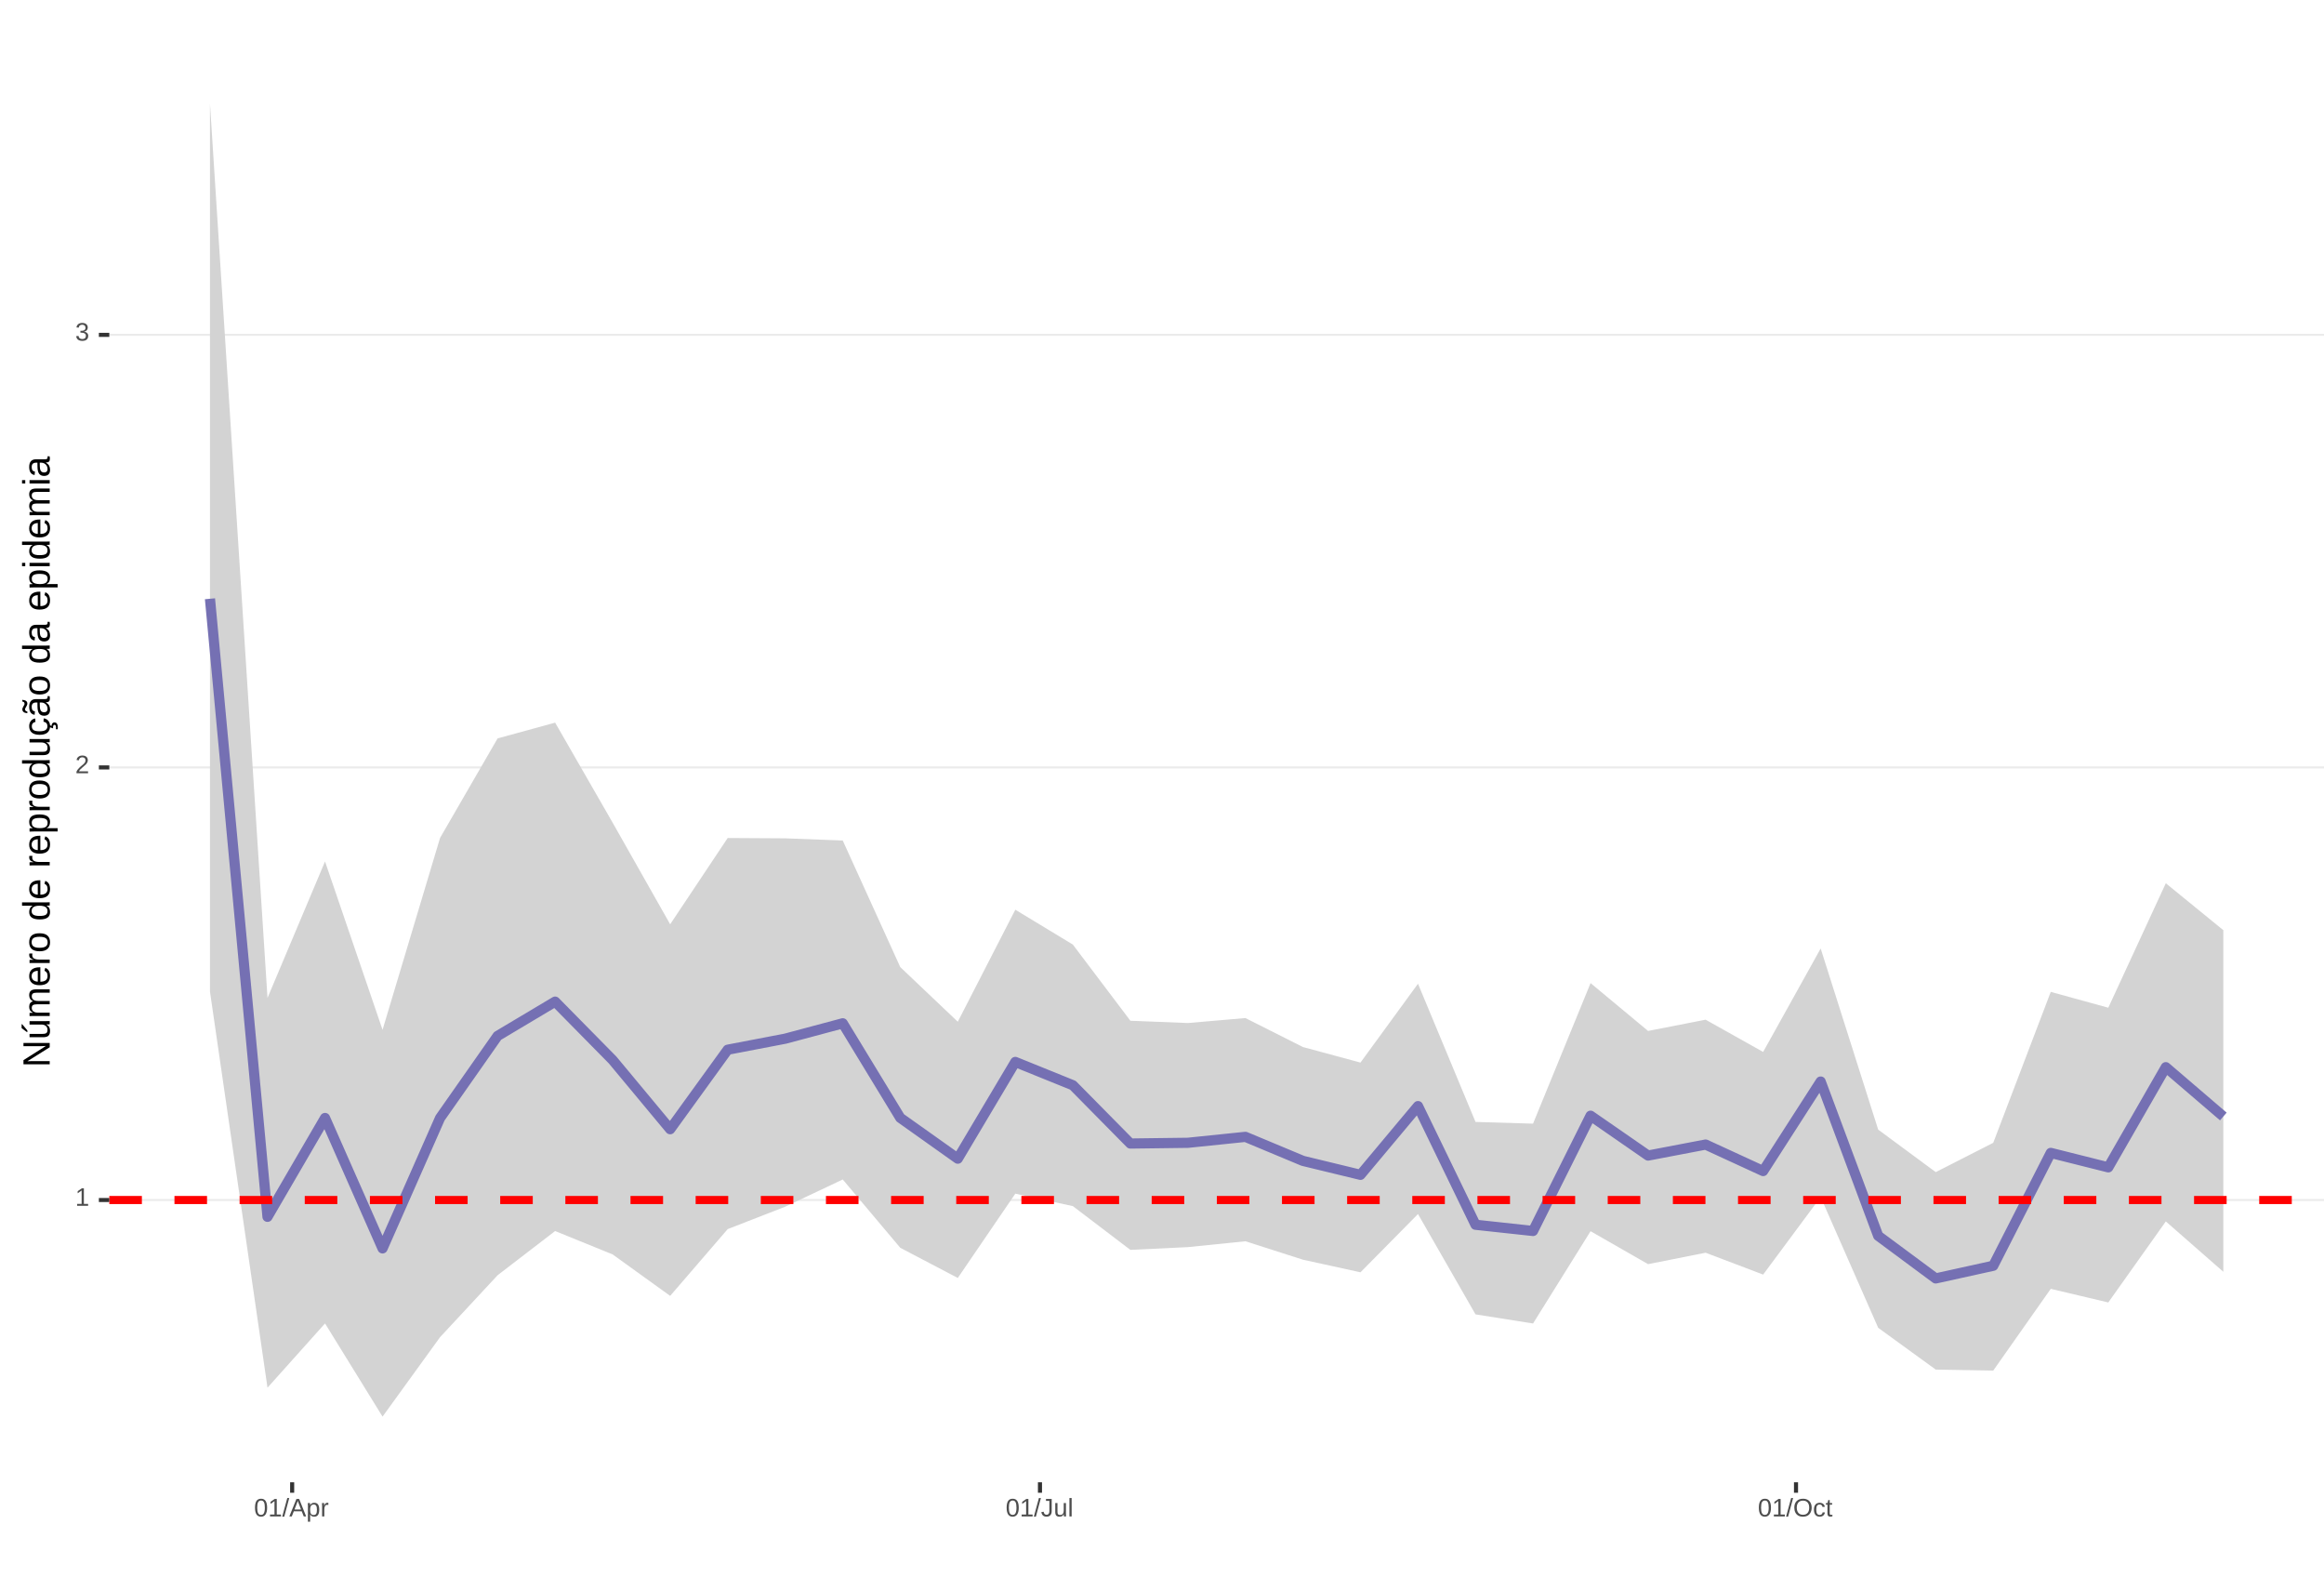
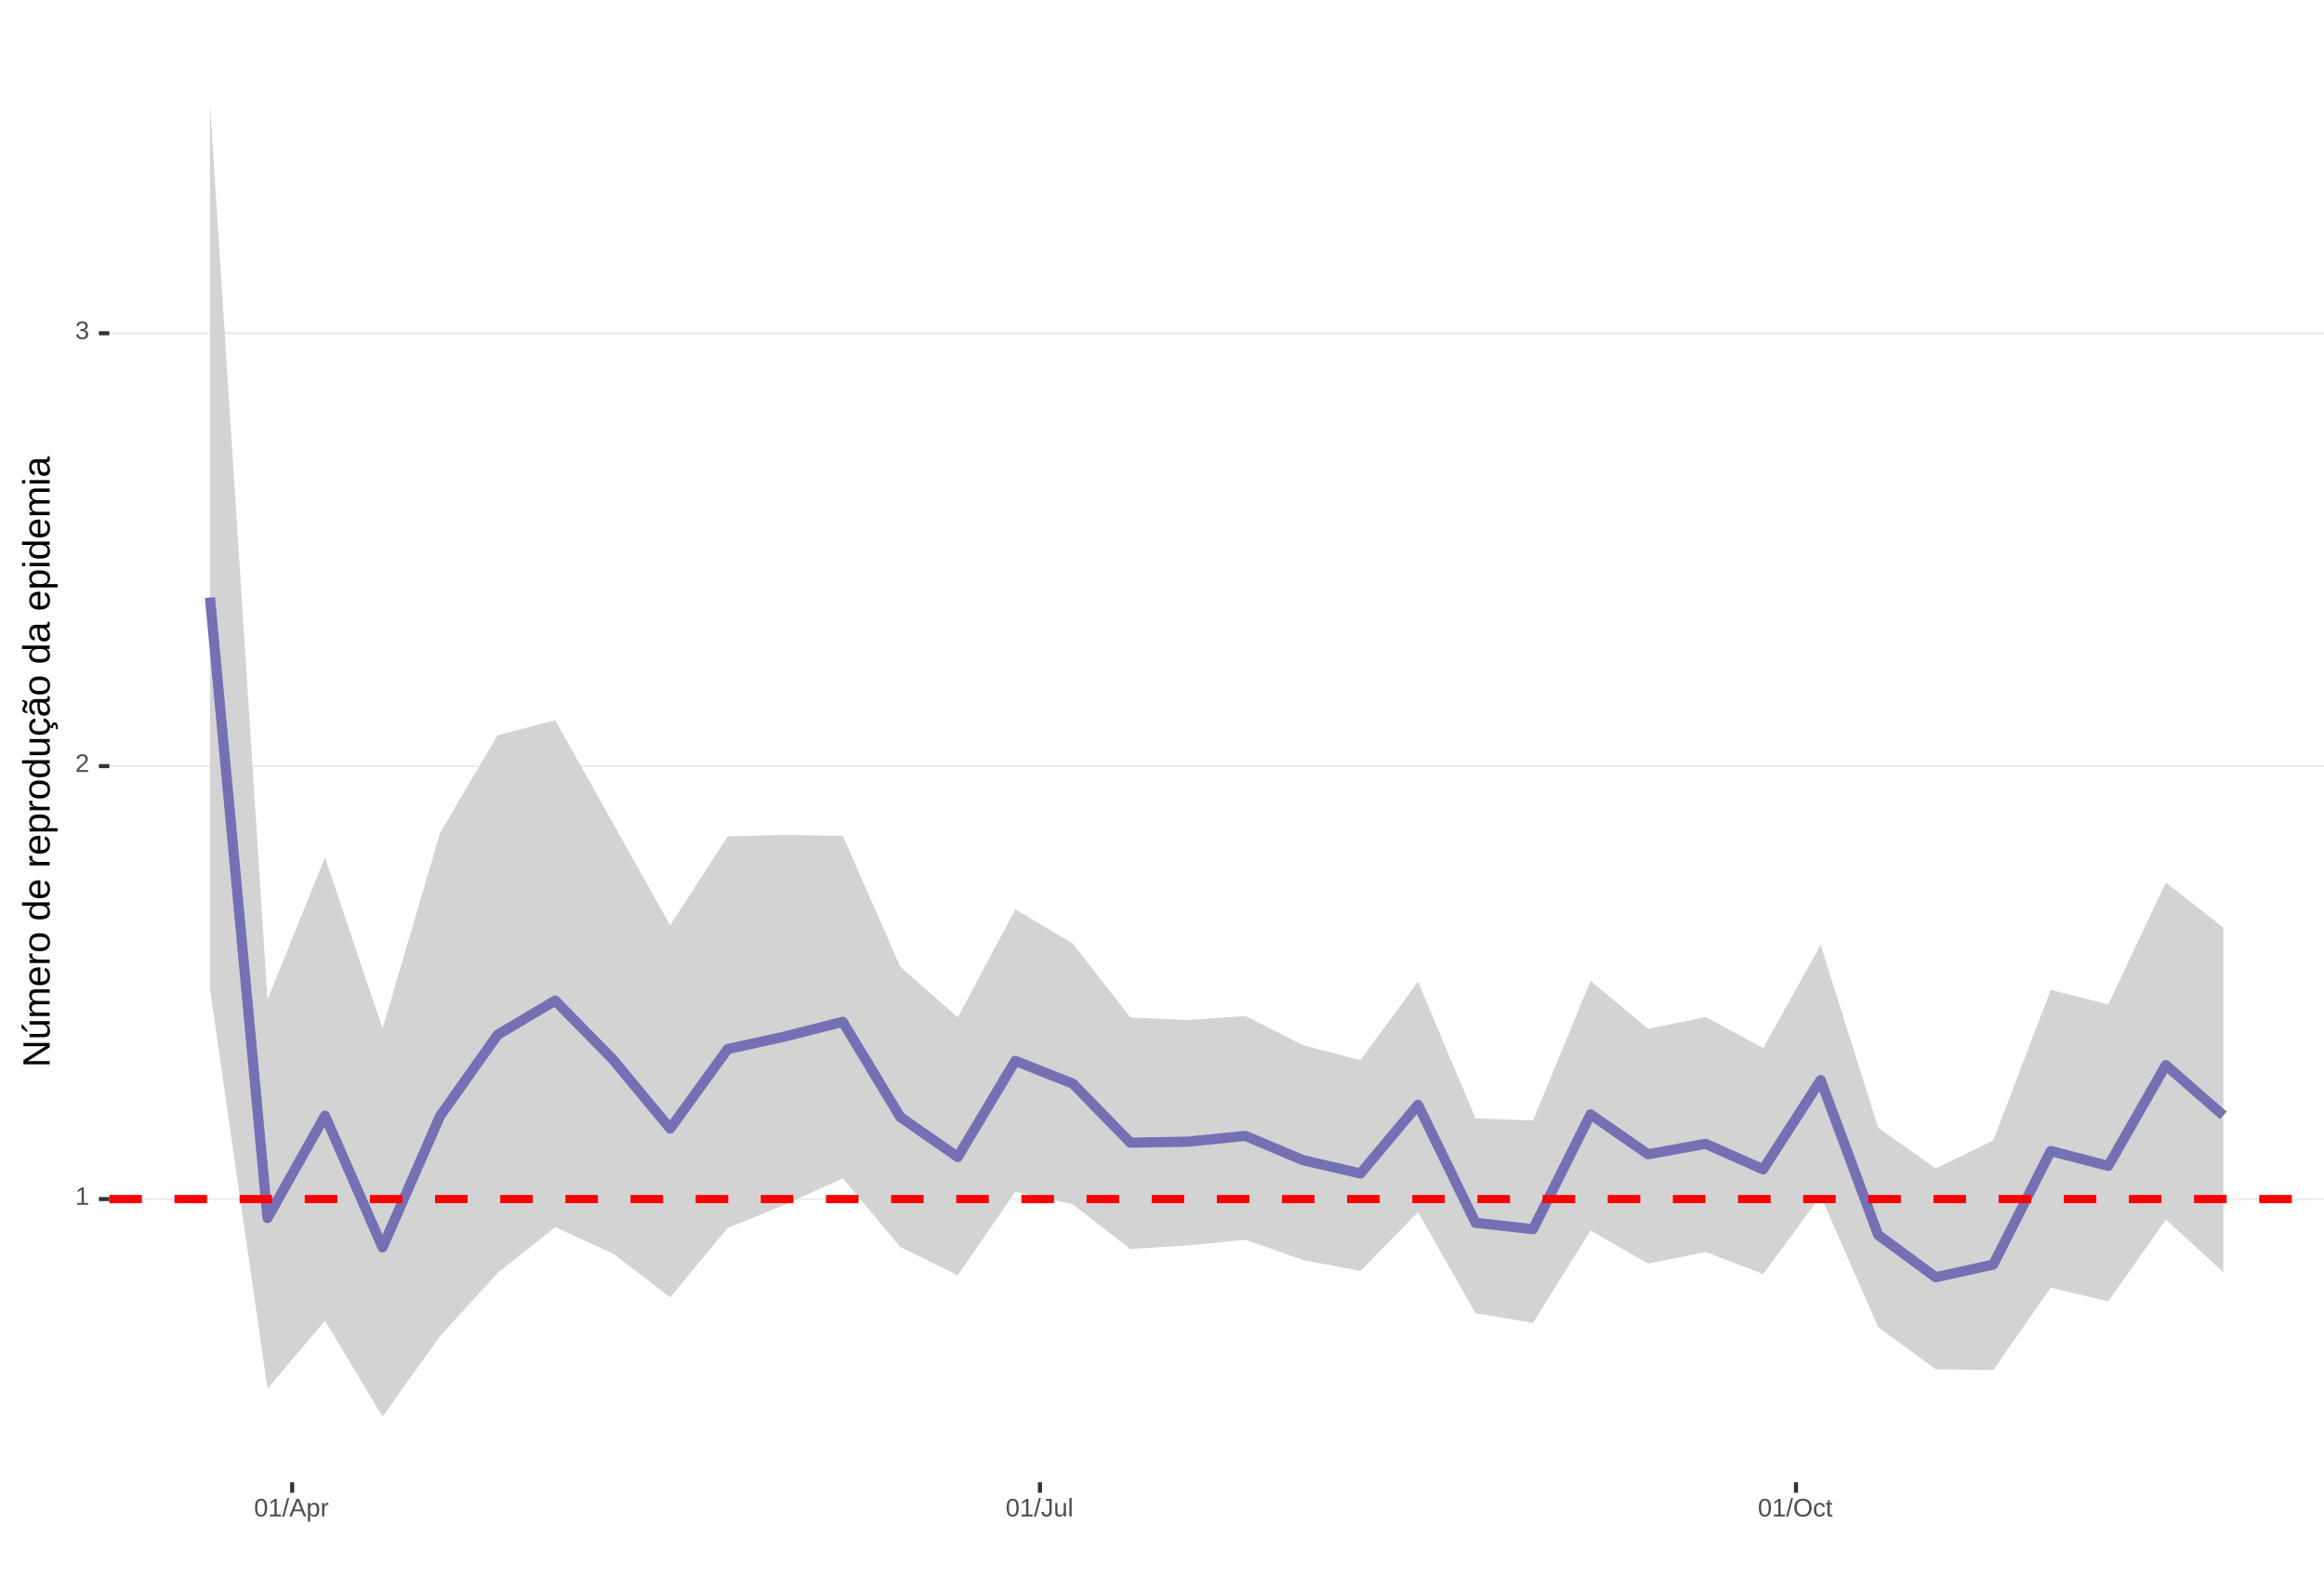
<svg xmlns="http://www.w3.org/2000/svg" xmlns:xlink="http://www.w3.org/1999/xlink" width="609pt" height="413pt" viewBox="0 0 609 413" version="1.1">
  <defs>
    <g>
      <symbol overflow="visible" id="glyph0-0">
        <path style="stroke:none;" d="M 0.672 -4.578 L 4.328 -4.578 L 4.328 0 L 0.672 0 Z M 0.906 -4.328 L 0.906 -0.25 L 4.078 -0.25 L 4.078 -4.328 Z M 0.906 -4.328 " />
      </symbol>
      <symbol overflow="visible" id="glyph0-1">
        <path style="stroke:none;" d="M 0.5 0 L 0.5 -0.5 L 1.672 -0.5 L 1.672 -4.016 L 0.641 -3.281 L 0.641 -3.828 L 1.719 -4.578 L 2.266 -4.578 L 2.266 -0.5 L 3.375 -0.5 L 3.375 0 Z M 0.5 0 " />
      </symbol>
      <symbol overflow="visible" id="glyph0-2">
        <path style="stroke:none;" d="M 0.328 0 L 0.328 -0.406 C 0.441 -0.664 0.578 -0.891 0.734 -1.078 C 0.898 -1.273 1.066 -1.453 1.234 -1.609 C 1.41 -1.766 1.582 -1.91 1.75 -2.047 C 1.926 -2.18 2.082 -2.316 2.219 -2.453 C 2.363 -2.586 2.477 -2.727 2.562 -2.875 C 2.645 -3.02 2.688 -3.188 2.688 -3.375 C 2.688 -3.625 2.613 -3.816 2.469 -3.953 C 2.32 -4.098 2.117 -4.172 1.859 -4.172 C 1.609 -4.172 1.398 -4.102 1.234 -3.969 C 1.078 -3.832 0.984 -3.641 0.953 -3.391 L 0.359 -3.453 C 0.398 -3.816 0.555 -4.102 0.828 -4.312 C 1.098 -4.531 1.441 -4.641 1.859 -4.641 C 2.316 -4.641 2.672 -4.531 2.922 -4.312 C 3.172 -4.102 3.297 -3.797 3.297 -3.391 C 3.297 -3.211 3.254 -3.035 3.172 -2.859 C 3.086 -2.68 2.969 -2.504 2.812 -2.328 C 2.656 -2.16 2.348 -1.891 1.891 -1.516 C 1.641 -1.316 1.441 -1.133 1.297 -0.969 C 1.148 -0.801 1.047 -0.645 0.984 -0.5 L 3.359 -0.5 L 3.359 0 Z M 0.328 0 " />
      </symbol>
      <symbol overflow="visible" id="glyph0-3">
        <path style="stroke:none;" d="M 3.406 -1.266 C 3.406 -0.836 3.27 -0.508 3 -0.281 C 2.738 -0.051 2.359 0.062 1.859 0.062 C 1.391 0.062 1.016 -0.039 0.734 -0.25 C 0.461 -0.457 0.301 -0.766 0.25 -1.172 L 0.859 -1.234 C 0.93 -0.691 1.266 -0.422 1.859 -0.422 C 2.148 -0.422 2.379 -0.492 2.547 -0.641 C 2.711 -0.785 2.797 -1 2.797 -1.281 C 2.797 -1.531 2.695 -1.723 2.5 -1.859 C 2.312 -2.004 2.039 -2.078 1.688 -2.078 L 1.359 -2.078 L 1.359 -2.578 L 1.672 -2.578 C 1.992 -2.578 2.242 -2.645 2.422 -2.781 C 2.598 -2.926 2.688 -3.125 2.688 -3.375 C 2.688 -3.613 2.613 -3.805 2.469 -3.953 C 2.32 -4.098 2.109 -4.172 1.828 -4.172 C 1.566 -4.172 1.352 -4.102 1.188 -3.969 C 1.031 -3.832 0.941 -3.645 0.922 -3.406 L 0.328 -3.453 C 0.367 -3.828 0.523 -4.117 0.797 -4.328 C 1.066 -4.535 1.41 -4.641 1.828 -4.641 C 2.285 -4.641 2.641 -4.531 2.891 -4.312 C 3.148 -4.102 3.281 -3.812 3.281 -3.438 C 3.281 -3.145 3.195 -2.906 3.031 -2.719 C 2.875 -2.539 2.641 -2.414 2.328 -2.344 C 2.672 -2.301 2.938 -2.18 3.125 -1.984 C 3.312 -1.797 3.406 -1.555 3.406 -1.266 Z M 3.406 -1.266 " />
      </symbol>
      <symbol overflow="visible" id="glyph0-4">
        <path style="stroke:none;" d="M 3.438 -2.297 C 3.438 -1.523 3.301 -0.938 3.031 -0.531 C 2.758 -0.133 2.363 0.062 1.844 0.062 C 1.312 0.062 0.914 -0.133 0.656 -0.531 C 0.395 -0.938 0.266 -1.523 0.266 -2.297 C 0.266 -3.078 0.391 -3.66 0.641 -4.047 C 0.898 -4.441 1.305 -4.641 1.859 -4.641 C 2.398 -4.641 2.797 -4.441 3.047 -4.047 C 3.305 -3.648 3.438 -3.066 3.438 -2.297 Z M 2.844 -2.297 C 2.844 -2.953 2.766 -3.426 2.609 -3.719 C 2.461 -4.02 2.211 -4.172 1.859 -4.172 C 1.504 -4.172 1.242 -4.023 1.078 -3.734 C 0.922 -3.441 0.844 -2.961 0.844 -2.297 C 0.844 -1.641 0.922 -1.16 1.078 -0.859 C 1.242 -0.555 1.5 -0.406 1.844 -0.406 C 2.188 -0.406 2.438 -0.555 2.594 -0.859 C 2.758 -1.172 2.844 -1.648 2.844 -2.297 Z M 2.844 -2.297 " />
      </symbol>
      <symbol overflow="visible" id="glyph0-5">
        <path style="stroke:none;" d="M 0 0.062 L 1.328 -4.828 L 1.844 -4.828 L 0.531 0.062 Z M 0 0.062 " />
      </symbol>
      <symbol overflow="visible" id="glyph0-6">
        <path style="stroke:none;" d="M 3.797 0 L 3.266 -1.344 L 1.188 -1.344 L 0.656 0 L 0.016 0 L 1.875 -4.578 L 2.594 -4.578 L 4.422 0 Z M 2.219 -4.109 L 2.203 -4.016 C 2.141 -3.836 2.055 -3.609 1.953 -3.328 L 1.375 -1.828 L 3.078 -1.828 L 2.5 -3.328 C 2.438 -3.484 2.375 -3.656 2.312 -3.844 Z M 2.219 -4.109 " />
      </symbol>
      <symbol overflow="visible" id="glyph0-7">
        <path style="stroke:none;" d="M 3.422 -1.781 C 3.422 -0.551 2.988 0.062 2.125 0.062 C 1.582 0.062 1.219 -0.141 1.031 -0.547 L 1.016 -0.547 C 1.023 -0.523 1.031 -0.344 1.031 0 L 1.031 1.375 L 0.453 1.375 L 0.453 -2.797 C 0.453 -3.16 0.441 -3.398 0.422 -3.516 L 1 -3.516 C 1 -3.504 1 -3.473 1 -3.422 C 1.008 -3.367 1.016 -3.285 1.016 -3.172 C 1.023 -3.066 1.031 -2.992 1.031 -2.953 L 1.047 -2.953 C 1.148 -3.172 1.285 -3.328 1.453 -3.422 C 1.617 -3.523 1.844 -3.578 2.125 -3.578 C 2.562 -3.578 2.883 -3.43 3.094 -3.141 C 3.312 -2.848 3.422 -2.395 3.422 -1.781 Z M 2.812 -1.766 C 2.812 -2.254 2.742 -2.602 2.609 -2.812 C 2.473 -3.02 2.266 -3.125 1.984 -3.125 C 1.742 -3.125 1.555 -3.07 1.422 -2.969 C 1.297 -2.875 1.195 -2.723 1.125 -2.516 C 1.062 -2.316 1.031 -2.051 1.031 -1.719 C 1.031 -1.258 1.102 -0.922 1.25 -0.703 C 1.395 -0.484 1.633 -0.375 1.969 -0.375 C 2.258 -0.375 2.473 -0.477 2.609 -0.688 C 2.742 -0.895 2.812 -1.254 2.812 -1.766 Z M 2.812 -1.766 " />
      </symbol>
      <symbol overflow="visible" id="glyph0-8">
        <path style="stroke:none;" d="M 0.469 0 L 0.469 -2.703 C 0.469 -2.941 0.457 -3.211 0.438 -3.516 L 1 -3.516 C 1.008 -3.117 1.016 -2.879 1.016 -2.797 L 1.031 -2.797 C 1.125 -3.098 1.227 -3.301 1.344 -3.406 C 1.469 -3.52 1.645 -3.578 1.875 -3.578 C 1.945 -3.578 2.023 -3.566 2.109 -3.547 L 2.109 -3.016 C 2.023 -3.035 1.922 -3.047 1.797 -3.047 C 1.555 -3.047 1.367 -2.941 1.234 -2.734 C 1.109 -2.523 1.047 -2.223 1.047 -1.828 L 1.047 0 Z M 0.469 0 " />
      </symbol>
      <symbol overflow="visible" id="glyph0-9">
        <path style="stroke:none;" d="M 1.484 0.062 C 0.711 0.062 0.254 -0.336 0.109 -1.141 L 0.719 -1.234 C 0.75 -0.984 0.832 -0.785 0.969 -0.641 C 1.113 -0.504 1.285 -0.438 1.484 -0.438 C 1.711 -0.438 1.891 -0.516 2.016 -0.672 C 2.148 -0.828 2.219 -1.055 2.219 -1.359 L 2.219 -4.078 L 1.328 -4.078 L 1.328 -4.578 L 2.828 -4.578 L 2.828 -1.359 C 2.828 -0.922 2.707 -0.57 2.469 -0.312 C 2.227 -0.062 1.898 0.062 1.484 0.062 Z M 1.484 0.062 " />
      </symbol>
      <symbol overflow="visible" id="glyph0-10">
        <path style="stroke:none;" d="M 1.016 -3.516 L 1.016 -1.281 C 1.016 -1.051 1.035 -0.875 1.078 -0.75 C 1.129 -0.625 1.203 -0.531 1.297 -0.469 C 1.398 -0.414 1.551 -0.391 1.75 -0.391 C 2.031 -0.391 2.25 -0.484 2.406 -0.672 C 2.57 -0.867 2.656 -1.141 2.656 -1.484 L 2.656 -3.516 L 3.234 -3.516 L 3.234 -0.75 C 3.234 -0.344 3.242 -0.094 3.266 0 L 2.703 0 C 2.703 -0.008 2.703 -0.035 2.703 -0.078 C 2.703 -0.129 2.695 -0.188 2.688 -0.25 C 2.688 -0.312 2.688 -0.426 2.688 -0.594 L 2.672 -0.594 C 2.535 -0.352 2.379 -0.18 2.203 -0.078 C 2.023 0.016 1.805 0.062 1.547 0.062 C 1.16 0.062 0.879 -0.031 0.703 -0.219 C 0.523 -0.414 0.438 -0.734 0.438 -1.172 L 0.438 -3.516 Z M 1.016 -3.516 " />
      </symbol>
      <symbol overflow="visible" id="glyph0-11">
        <path style="stroke:none;" d="M 0.453 0 L 0.453 -4.828 L 1.031 -4.828 L 1.031 0 Z M 0.453 0 " />
      </symbol>
      <symbol overflow="visible" id="glyph0-12">
        <path style="stroke:none;" d="M 4.859 -2.312 C 4.859 -1.832 4.766 -1.41 4.578 -1.047 C 4.398 -0.691 4.141 -0.414 3.797 -0.219 C 3.453 -0.031 3.047 0.062 2.578 0.062 C 2.109 0.062 1.703 -0.031 1.359 -0.219 C 1.023 -0.406 0.766 -0.68 0.578 -1.047 C 0.398 -1.41 0.312 -1.832 0.312 -2.312 C 0.312 -3.039 0.508 -3.609 0.906 -4.016 C 1.312 -4.43 1.875 -4.641 2.594 -4.641 C 3.062 -4.641 3.461 -4.547 3.797 -4.359 C 4.141 -4.18 4.398 -3.914 4.578 -3.562 C 4.766 -3.207 4.859 -2.789 4.859 -2.312 Z M 4.219 -2.312 C 4.219 -2.883 4.078 -3.332 3.797 -3.656 C 3.516 -3.977 3.113 -4.141 2.594 -4.141 C 2.062 -4.141 1.656 -3.977 1.375 -3.656 C 1.094 -3.332 0.953 -2.883 0.953 -2.312 C 0.953 -1.738 1.094 -1.281 1.375 -0.938 C 1.664 -0.602 2.066 -0.438 2.578 -0.438 C 3.109 -0.438 3.516 -0.598 3.797 -0.922 C 4.078 -1.254 4.219 -1.719 4.219 -2.312 Z M 4.219 -2.312 " />
      </symbol>
      <symbol overflow="visible" id="glyph0-13">
        <path style="stroke:none;" d="M 0.891 -1.781 C 0.891 -1.312 0.961 -0.961 1.109 -0.734 C 1.254 -0.504 1.477 -0.391 1.781 -0.391 C 1.988 -0.391 2.16 -0.445 2.297 -0.562 C 2.441 -0.676 2.531 -0.848 2.562 -1.078 L 3.156 -1.047 C 3.102 -0.711 2.957 -0.441 2.719 -0.234 C 2.477 -0.035 2.172 0.062 1.797 0.062 C 1.305 0.062 0.93 -0.094 0.672 -0.406 C 0.41 -0.719 0.281 -1.172 0.281 -1.766 C 0.281 -2.359 0.41 -2.805 0.672 -3.109 C 0.93 -3.422 1.305 -3.578 1.797 -3.578 C 2.148 -3.578 2.445 -3.484 2.688 -3.297 C 2.926 -3.109 3.078 -2.852 3.141 -2.531 L 2.531 -2.484 C 2.5 -2.68 2.422 -2.836 2.297 -2.953 C 2.172 -3.066 2 -3.125 1.781 -3.125 C 1.469 -3.125 1.238 -3.02 1.094 -2.812 C 0.957 -2.602 0.891 -2.258 0.891 -1.781 Z M 0.891 -1.781 " />
      </symbol>
      <symbol overflow="visible" id="glyph0-14">
        <path style="stroke:none;" d="M 1.797 -0.031 C 1.609 0.02 1.41 0.047 1.203 0.047 C 0.734 0.047 0.5 -0.219 0.5 -0.75 L 0.5 -3.094 L 0.094 -3.094 L 0.094 -3.516 L 0.531 -3.516 L 0.703 -4.297 L 1.094 -4.297 L 1.094 -3.516 L 1.734 -3.516 L 1.734 -3.094 L 1.094 -3.094 L 1.094 -0.875 C 1.094 -0.707 1.117 -0.586 1.172 -0.516 C 1.223 -0.441 1.32 -0.406 1.469 -0.406 C 1.539 -0.406 1.648 -0.422 1.797 -0.453 Z M 1.797 -0.031 " />
      </symbol>
      <symbol overflow="visible" id="glyph1-0">
        <path style="stroke:none;" d="M -6.875 -1 L -6.875 -6.5 L 0 -6.5 L 0 -1 Z M -6.516 -1.375 L -0.375 -1.375 L -0.375 -6.125 L -6.516 -6.125 Z M -6.516 -1.375 " />
      </symbol>
      <symbol overflow="visible" id="glyph1-1">
        <path style="stroke:none;" d="M 0 -5.281 L -5.859 -1.609 L -5.391 -1.625 L -4.578 -1.656 L 0 -1.656 L 0 -0.828 L -6.875 -0.828 L -6.875 -1.906 L -0.984 -5.625 C -1.617 -5.582 -2.082 -5.562 -2.375 -5.562 L -6.875 -5.562 L -6.875 -6.406 L 0 -6.406 Z M 0 -5.281 " />
      </symbol>
      <symbol overflow="visible" id="glyph1-2">
        <path style="stroke:none;" d="M -5.281 -1.562 L -1.938 -1.562 C -1.582 -1.562 -1.305 -1.594 -1.109 -1.656 C -0.922 -1.727 -0.785 -1.836 -0.703 -1.984 C -0.617 -2.141 -0.578 -2.363 -0.578 -2.656 C -0.578 -3.07 -0.723 -3.398 -1.016 -3.641 C -1.305 -3.891 -1.707 -4.016 -2.219 -4.016 L -5.281 -4.016 L -5.281 -4.906 L -1.125 -4.906 C -0.508 -4.906 -0.133 -4.91 0 -4.922 L 0 -4.094 C -0.02 -4.094 -0.062 -4.086 -0.125 -4.078 C -0.195 -4.078 -0.281 -4.07 -0.375 -4.062 C -0.469 -4.062 -0.645 -4.062 -0.906 -4.062 L -0.906 -4.047 C -0.539 -3.848 -0.281 -3.613 -0.125 -3.344 C 0.02 -3.082 0.094 -2.754 0.094 -2.359 C 0.094 -1.773 -0.047 -1.348 -0.328 -1.078 C -0.617 -0.816 -1.098 -0.688 -1.766 -0.688 L -5.281 -0.688 Z M -5.859 -2.031 L -5.969 -2.031 L -7.359 -3.078 L -7.359 -4.094 L -7.219 -4.094 L -5.859 -2.484 Z M -5.859 -2.031 " />
      </symbol>
      <symbol overflow="visible" id="glyph1-3">
        <path style="stroke:none;" d="M 0 -3.75 L -3.344 -3.75 C -3.852 -3.75 -4.207 -3.676 -4.406 -3.531 C -4.602 -3.395 -4.703 -3.145 -4.703 -2.781 C -4.703 -2.406 -4.555 -2.109 -4.266 -1.891 C -3.984 -1.672 -3.582 -1.562 -3.062 -1.562 L 0 -1.562 L 0 -0.688 L -4.156 -0.688 C -4.77 -0.688 -5.145 -0.68 -5.281 -0.672 L -5.281 -1.5 C -5.27 -1.5 -5.227 -1.5 -5.156 -1.5 C -5.082 -1.508 -5 -1.516 -4.906 -1.516 C -4.812 -1.523 -4.633 -1.531 -4.375 -1.531 L -4.375 -1.547 C -4.75 -1.734 -5.008 -1.945 -5.156 -2.188 C -5.301 -2.438 -5.375 -2.738 -5.375 -3.094 C -5.375 -3.488 -5.297 -3.801 -5.141 -4.031 C -4.984 -4.27 -4.727 -4.438 -4.375 -4.531 L -4.375 -4.547 C -4.727 -4.723 -4.984 -4.941 -5.141 -5.203 C -5.297 -5.461 -5.375 -5.773 -5.375 -6.141 C -5.375 -6.672 -5.227 -7.055 -4.938 -7.297 C -4.656 -7.547 -4.18 -7.672 -3.516 -7.672 L 0 -7.672 L 0 -6.797 L -3.344 -6.797 C -3.852 -6.797 -4.207 -6.723 -4.406 -6.578 C -4.602 -6.441 -4.703 -6.191 -4.703 -5.828 C -4.703 -5.453 -4.555 -5.156 -4.266 -4.938 C -3.984 -4.727 -3.582 -4.625 -3.062 -4.625 L 0 -4.625 Z M 0 -3.75 " />
      </symbol>
      <symbol overflow="visible" id="glyph1-4">
        <path style="stroke:none;" d="M -2.453 -1.344 C -1.848 -1.344 -1.379 -1.469 -1.047 -1.719 C -0.723 -1.969 -0.562 -2.336 -0.562 -2.828 C -0.562 -3.203 -0.633 -3.504 -0.781 -3.734 C -0.938 -3.961 -1.133 -4.117 -1.375 -4.203 L -1.156 -4.969 C -0.32 -4.656 0.094 -3.941 0.094 -2.828 C 0.094 -2.047 -0.133 -1.445 -0.594 -1.031 C -1.062 -0.625 -1.754 -0.422 -2.672 -0.422 C -3.547 -0.422 -4.211 -0.625 -4.672 -1.031 C -5.141 -1.445 -5.375 -2.031 -5.375 -2.781 C -5.375 -4.344 -4.441 -5.125 -2.578 -5.125 L -2.453 -5.125 Z M -3.125 -4.203 C -3.688 -4.16 -4.094 -4.02 -4.344 -3.781 C -4.602 -3.551 -4.734 -3.219 -4.734 -2.781 C -4.734 -2.352 -4.586 -2.016 -4.297 -1.766 C -4.016 -1.516 -3.625 -1.379 -3.125 -1.359 Z M -3.125 -4.203 " />
      </symbol>
      <symbol overflow="visible" id="glyph1-5">
        <path style="stroke:none;" d="M 0 -0.688 L -4.047 -0.688 C -4.422 -0.688 -4.832 -0.68 -5.281 -0.672 L -5.281 -1.5 C -4.688 -1.52 -4.328 -1.531 -4.203 -1.531 L -4.203 -1.547 C -4.66 -1.691 -4.969 -1.852 -5.125 -2.031 C -5.289 -2.219 -5.375 -2.477 -5.375 -2.812 C -5.375 -2.926 -5.359 -3.047 -5.328 -3.172 L -4.531 -3.172 C -4.562 -3.047 -4.578 -2.891 -4.578 -2.703 C -4.578 -2.336 -4.422 -2.055 -4.109 -1.859 C -3.797 -1.672 -3.344 -1.578 -2.75 -1.578 L 0 -1.578 Z M 0 -0.688 " />
      </symbol>
      <symbol overflow="visible" id="glyph1-6">
        <path style="stroke:none;" d="M -2.641 -5.141 C -1.723 -5.141 -1.035 -4.938 -0.578 -4.531 C -0.129 -4.125 0.094 -3.535 0.094 -2.766 C 0.094 -1.992 -0.141 -1.41 -0.609 -1.016 C -1.078 -0.617 -1.754 -0.422 -2.641 -0.422 C -4.461 -0.422 -5.375 -1.207 -5.375 -2.781 C -5.375 -3.594 -5.148 -4.188 -4.703 -4.562 C -4.266 -4.945 -3.578 -5.141 -2.641 -5.141 Z M -2.641 -4.219 C -3.367 -4.219 -3.898 -4.109 -4.234 -3.891 C -4.566 -3.672 -4.734 -3.305 -4.734 -2.797 C -4.734 -2.285 -4.562 -1.914 -4.219 -1.688 C -3.883 -1.457 -3.359 -1.344 -2.641 -1.344 C -1.953 -1.344 -1.43 -1.453 -1.078 -1.672 C -0.723 -1.898 -0.547 -2.258 -0.547 -2.75 C -0.547 -3.281 -0.711 -3.656 -1.047 -3.875 C -1.391 -4.102 -1.922 -4.219 -2.641 -4.219 Z M -2.641 -4.219 " />
      </symbol>
      <symbol overflow="visible" id="glyph1-7">
        <path style="stroke:none;" d="" />
      </symbol>
      <symbol overflow="visible" id="glyph1-8">
        <path style="stroke:none;" d="M -0.844 -4.016 C -0.508 -3.848 -0.27 -3.629 -0.125 -3.359 C 0.02 -3.086 0.094 -2.754 0.094 -2.359 C 0.094 -1.691 -0.129 -1.203 -0.578 -0.891 C -1.023 -0.578 -1.707 -0.422 -2.625 -0.422 C -4.457 -0.422 -5.375 -1.066 -5.375 -2.359 C -5.375 -2.766 -5.301 -3.098 -5.156 -3.359 C -5.008 -3.629 -4.781 -3.848 -4.469 -4.016 L -7.25 -4.016 L -7.25 -4.891 L -1.094 -4.891 C -0.539 -4.891 -0.176 -4.898 0 -4.922 L 0 -4.078 C -0.051 -4.066 -0.172 -4.055 -0.359 -4.047 C -0.547 -4.035 -0.707 -4.031 -0.844 -4.031 Z M -2.641 -1.344 C -1.898 -1.344 -1.367 -1.438 -1.047 -1.625 C -0.734 -1.82 -0.578 -2.145 -0.578 -2.594 C -0.578 -3.082 -0.75 -3.441 -1.094 -3.672 C -1.438 -3.898 -1.973 -4.016 -2.703 -4.016 C -3.398 -4.016 -3.91 -3.898 -4.234 -3.672 C -4.566 -3.441 -4.734 -3.082 -4.734 -2.594 C -4.734 -2.156 -4.566 -1.836 -4.234 -1.641 C -3.91 -1.441 -3.379 -1.344 -2.641 -1.344 Z M -2.641 -1.344 " />
      </symbol>
      <symbol overflow="visible" id="glyph1-9">
        <path style="stroke:none;" d="M -2.672 -5.141 C -0.828 -5.141 0.094 -4.492 0.094 -3.203 C 0.094 -2.391 -0.211 -1.844 -0.828 -1.562 L -0.828 -1.531 C -0.797 -1.539 -0.516 -1.547 0.016 -1.547 L 2.078 -1.547 L 2.078 -0.672 L -4.203 -0.672 C -4.742 -0.672 -5.102 -0.66 -5.281 -0.641 L -5.281 -1.5 C -5.27 -1.5 -5.223 -1.5 -5.141 -1.5 C -5.066 -1.508 -4.945 -1.52 -4.781 -1.531 C -4.613 -1.539 -4.5 -1.547 -4.438 -1.547 L -4.438 -1.562 C -4.758 -1.719 -4.992 -1.922 -5.141 -2.172 C -5.297 -2.43 -5.375 -2.773 -5.375 -3.203 C -5.375 -3.848 -5.156 -4.332 -4.719 -4.656 C -4.281 -4.977 -3.598 -5.141 -2.672 -5.141 Z M -2.641 -4.219 C -3.379 -4.219 -3.906 -4.117 -4.219 -3.922 C -4.539 -3.723 -4.703 -3.406 -4.703 -2.969 C -4.703 -2.625 -4.629 -2.352 -4.484 -2.156 C -4.336 -1.957 -4.109 -1.805 -3.797 -1.703 C -3.484 -1.598 -3.078 -1.547 -2.578 -1.547 C -1.879 -1.547 -1.363 -1.656 -1.031 -1.875 C -0.707 -2.102 -0.547 -2.469 -0.547 -2.969 C -0.547 -3.406 -0.707 -3.723 -1.031 -3.922 C -1.352 -4.117 -1.891 -4.219 -2.641 -4.219 Z M -2.641 -4.219 " />
      </symbol>
      <symbol overflow="visible" id="glyph1-10">
        <path style="stroke:none;" d="M -5.281 -1.531 L -1.938 -1.531 C -1.582 -1.531 -1.305 -1.562 -1.109 -1.625 C -0.922 -1.695 -0.785 -1.805 -0.703 -1.953 C -0.617 -2.109 -0.578 -2.332 -0.578 -2.625 C -0.578 -3.039 -0.723 -3.367 -1.016 -3.609 C -1.305 -3.859 -1.707 -3.984 -2.219 -3.984 L -5.281 -3.984 L -5.281 -4.875 L -1.125 -4.875 C -0.508 -4.875 -0.133 -4.879 0 -4.891 L 0 -4.062 C -0.02 -4.062 -0.062 -4.055 -0.125 -4.047 C -0.195 -4.047 -0.281 -4.039 -0.375 -4.031 C -0.469 -4.031 -0.645 -4.031 -0.906 -4.031 L -0.906 -4.016 C -0.539 -3.816 -0.281 -3.582 -0.125 -3.312 C 0.02 -3.051 0.094 -2.723 0.094 -2.328 C 0.094 -1.742 -0.047 -1.316 -0.328 -1.047 C -0.617 -0.785 -1.098 -0.656 -1.766 -0.656 L -5.281 -0.656 Z M -5.281 -1.531 " />
      </symbol>
      <symbol overflow="visible" id="glyph1-11">
        <path style="stroke:none;" d="M -2.672 -1.344 C -1.961 -1.344 -1.438 -1.453 -1.094 -1.672 C -0.758 -1.891 -0.594 -2.223 -0.594 -2.672 C -0.594 -2.984 -0.676 -3.242 -0.844 -3.453 C -1.02 -3.672 -1.281 -3.801 -1.625 -3.844 L -1.578 -4.734 C -1.066 -4.672 -0.66 -4.457 -0.359 -4.094 C -0.055 -3.727 0.094 -3.266 0.094 -2.703 C 0.094 -1.961 -0.133 -1.395 -0.594 -1 C -1.062 -0.613 -1.742 -0.422 -2.641 -0.422 C -3.535 -0.422 -4.211 -0.613 -4.672 -1 C -5.141 -1.395 -5.375 -1.957 -5.375 -2.688 C -5.375 -3.227 -5.234 -3.676 -4.953 -4.031 C -4.68 -4.395 -4.297 -4.617 -3.797 -4.703 L -3.734 -3.797 C -4.023 -3.754 -4.254 -3.641 -4.422 -3.453 C -4.598 -3.266 -4.688 -3.004 -4.688 -2.672 C -4.688 -2.203 -4.531 -1.863 -4.219 -1.656 C -3.914 -1.445 -3.398 -1.344 -2.672 -1.344 Z M 1.234 -3.672 C 1.828 -3.672 2.125 -3.223 2.125 -2.328 C 2.125 -2.148 2.113 -2.004 2.094 -1.891 L 1.625 -1.891 C 1.645 -2.055 1.656 -2.195 1.656 -2.312 C 1.656 -2.789 1.52 -3.031 1.25 -3.031 C 1 -3.031 0.875 -2.812 0.875 -2.375 C 0.875 -2.238 0.879 -2.148 0.891 -2.109 L 0 -2.422 L 0 -2.938 L 0.484 -2.75 C 0.492 -3.062 0.566 -3.289 0.703 -3.438 C 0.836 -3.594 1.016 -3.672 1.234 -3.672 Z M 1.234 -3.672 " />
      </symbol>
      <symbol overflow="visible" id="glyph1-12">
        <path style="stroke:none;" d="M 0.094 -2.016 C 0.094 -1.484 -0.047 -1.082 -0.328 -0.812 C -0.609 -0.551 -0.988 -0.422 -1.469 -0.422 C -2.02 -0.422 -2.441 -0.598 -2.734 -0.953 C -3.023 -1.316 -3.18 -1.898 -3.203 -2.703 L -3.219 -3.891 L -3.516 -3.891 C -3.941 -3.891 -4.25 -3.797 -4.438 -3.609 C -4.625 -3.43 -4.719 -3.148 -4.719 -2.766 C -4.719 -2.367 -4.648 -2.078 -4.516 -1.891 C -4.379 -1.711 -4.164 -1.609 -3.875 -1.578 L -3.953 -0.656 C -4.898 -0.812 -5.375 -1.52 -5.375 -2.781 C -5.375 -3.445 -5.223 -3.945 -4.922 -4.281 C -4.617 -4.613 -4.18 -4.781 -3.609 -4.781 L -1.328 -4.781 C -1.066 -4.781 -0.867 -4.812 -0.734 -4.875 C -0.609 -4.945 -0.547 -5.082 -0.547 -5.281 C -0.547 -5.363 -0.555 -5.457 -0.578 -5.562 L -0.031 -5.562 C 0.02 -5.344 0.047 -5.117 0.047 -4.891 C 0.047 -4.555 -0.035 -4.316 -0.203 -4.172 C -0.379 -4.023 -0.648 -3.941 -1.016 -3.922 L -1.016 -3.891 C -0.609 -3.672 -0.32 -3.41 -0.156 -3.109 C 0.008 -2.805 0.094 -2.441 0.094 -2.016 Z M -0.562 -2.219 C -0.562 -2.539 -0.633 -2.828 -0.781 -3.078 C -0.926 -3.328 -1.125 -3.523 -1.375 -3.672 C -1.633 -3.816 -1.898 -3.891 -2.172 -3.891 L -2.609 -3.891 L -2.594 -2.938 C -2.582 -2.52 -2.535 -2.203 -2.453 -1.984 C -2.379 -1.773 -2.258 -1.613 -2.094 -1.5 C -1.938 -1.383 -1.723 -1.328 -1.453 -1.328 C -1.172 -1.328 -0.953 -1.406 -0.797 -1.562 C -0.641 -1.719 -0.562 -1.938 -0.562 -2.219 Z M -5.859 -3.609 C -5.859 -3.473 -5.891 -3.332 -5.953 -3.188 C -6.016 -3.051 -6.082 -2.922 -6.156 -2.797 C -6.227 -2.672 -6.297 -2.551 -6.359 -2.438 C -6.422 -2.32 -6.453 -2.211 -6.453 -2.109 C -6.453 -1.93 -6.398 -1.797 -6.297 -1.703 C -6.191 -1.617 -6.047 -1.562 -5.859 -1.531 L -5.859 -1.094 C -6.191 -1.125 -6.441 -1.176 -6.609 -1.25 C -6.785 -1.332 -6.922 -1.441 -7.016 -1.578 C -7.117 -1.711 -7.172 -1.879 -7.172 -2.078 C -7.172 -2.223 -7.141 -2.363 -7.078 -2.5 C -7.023 -2.633 -6.957 -2.766 -6.875 -2.891 C -6.801 -3.023 -6.734 -3.145 -6.672 -3.25 C -6.617 -3.363 -6.594 -3.473 -6.594 -3.578 C -6.594 -3.898 -6.785 -4.086 -7.172 -4.141 L -7.172 -4.594 C -6.691 -4.539 -6.352 -4.43 -6.156 -4.266 C -5.957 -4.098 -5.859 -3.879 -5.859 -3.609 Z M -5.859 -3.609 " />
      </symbol>
      <symbol overflow="visible" id="glyph1-13">
        <path style="stroke:none;" d="M 0.094 -2.016 C 0.094 -1.484 -0.047 -1.082 -0.328 -0.812 C -0.609 -0.551 -0.988 -0.422 -1.469 -0.422 C -2.02 -0.422 -2.441 -0.598 -2.734 -0.953 C -3.023 -1.316 -3.18 -1.898 -3.203 -2.703 L -3.219 -3.891 L -3.516 -3.891 C -3.941 -3.891 -4.25 -3.797 -4.438 -3.609 C -4.625 -3.43 -4.719 -3.148 -4.719 -2.766 C -4.719 -2.367 -4.648 -2.078 -4.516 -1.891 C -4.379 -1.711 -4.164 -1.609 -3.875 -1.578 L -3.953 -0.656 C -4.898 -0.812 -5.375 -1.52 -5.375 -2.781 C -5.375 -3.445 -5.223 -3.945 -4.922 -4.281 C -4.617 -4.613 -4.18 -4.781 -3.609 -4.781 L -1.328 -4.781 C -1.066 -4.781 -0.867 -4.812 -0.734 -4.875 C -0.609 -4.945 -0.547 -5.082 -0.547 -5.281 C -0.547 -5.363 -0.555 -5.457 -0.578 -5.562 L -0.031 -5.562 C 0.02 -5.344 0.047 -5.117 0.047 -4.891 C 0.047 -4.555 -0.035 -4.316 -0.203 -4.172 C -0.379 -4.023 -0.648 -3.941 -1.016 -3.922 L -1.016 -3.891 C -0.609 -3.672 -0.32 -3.41 -0.156 -3.109 C 0.008 -2.805 0.094 -2.441 0.094 -2.016 Z M -0.562 -2.219 C -0.562 -2.539 -0.633 -2.828 -0.781 -3.078 C -0.926 -3.328 -1.125 -3.523 -1.375 -3.672 C -1.633 -3.816 -1.898 -3.891 -2.172 -3.891 L -2.609 -3.891 L -2.594 -2.938 C -2.582 -2.52 -2.535 -2.203 -2.453 -1.984 C -2.379 -1.773 -2.258 -1.613 -2.094 -1.5 C -1.938 -1.383 -1.723 -1.328 -1.453 -1.328 C -1.172 -1.328 -0.953 -1.406 -0.797 -1.562 C -0.641 -1.719 -0.562 -1.938 -0.562 -2.219 Z M -0.562 -2.219 " />
      </symbol>
      <symbol overflow="visible" id="glyph1-14">
        <path style="stroke:none;" d="M -6.406 -0.672 L -7.25 -0.672 L -7.25 -1.547 L -6.406 -1.547 Z M 0 -0.672 L -5.281 -0.672 L -5.281 -1.547 L 0 -1.547 Z M 0 -0.672 " />
      </symbol>
    </g>
    <clipPath id="clip1">
      <path d="M 28.645 9.961 L 609 9.961 L 609 388.328 L 28.645 388.328 Z M 28.645 9.961 " />
    </clipPath>
    <clipPath id="clip2">
-       <path d="M 28.645 314 L 609 314 L 609 315 L 28.645 315 Z M 28.645 314 " />
+       <path d="M 28.645 313 L 609 313 L 609 315 L 28.645 315 Z M 28.645 313 " />
    </clipPath>
    <clipPath id="clip3">
-       <path d="M 28.645 200 L 609 200 L 609 202 L 28.645 202 Z M 28.645 200 " />
+       <path d="M 28.645 200 L 609 200 L 609 201 L 28.645 201 Z M 28.645 200 " />
    </clipPath>
    <clipPath id="clip4">
      <path d="M 28.645 87 L 609 87 L 609 88 L 28.645 88 Z M 28.645 87 " />
    </clipPath>
    <clipPath id="clip5">
      <path d="M 28.645 313 L 609 313 L 609 316 L 28.645 316 Z M 28.645 313 " />
    </clipPath>
  </defs>
  <g id="surface157">
    <rect x="0" y="0" width="609" height="413" style="fill:rgb(100%,100%,100%);fill-opacity:1;stroke:none;" />
    <rect x="0" y="0" width="609" height="413" style="fill:rgb(100%,100%,100%);fill-opacity:1;stroke:none;" />
    <path style="fill:none;stroke-width:1.067;stroke-linecap:round;stroke-linejoin:round;stroke:rgb(100%,100%,100%);stroke-opacity:1;stroke-miterlimit:10;" d="M 0 413 L 609 413 L 609 0 L 0 0 Z M 0 413 " />
    <g clip-path="url(#clip1)" clip-rule="nonzero">
      <path style=" stroke:none;fill-rule:nonzero;fill:rgb(100%,100%,100%);fill-opacity:1;" d="M 28.645 388.328 L 609 388.328 L 609 9.961 L 28.645 9.961 Z M 28.645 388.328 " />
    </g>
    <g clip-path="url(#clip2)" clip-rule="nonzero">
-       <path style="fill:none;stroke-width:0.533;stroke-linecap:butt;stroke-linejoin:round;stroke:rgb(92.157%,92.157%,92.157%);stroke-opacity:1;stroke-miterlimit:10;" d="M 28.645 314.383 L 609 314.383 " />
+       <path style="fill:none;stroke-width:0.533;stroke-linecap:butt;stroke-linejoin:round;stroke:rgb(92.157%,92.157%,92.157%);stroke-opacity:1;stroke-miterlimit:10;" d="M 28.645 314.129 L 609 314.129 " />
    </g>
    <g clip-path="url(#clip3)" clip-rule="nonzero">
-       <path style="fill:none;stroke-width:0.533;stroke-linecap:butt;stroke-linejoin:round;stroke:rgb(92.157%,92.157%,92.157%);stroke-opacity:1;stroke-miterlimit:10;" d="M 28.645 201.055 L 609 201.055 " />
+       <path style="fill:none;stroke-width:0.533;stroke-linecap:butt;stroke-linejoin:round;stroke:rgb(92.157%,92.157%,92.157%);stroke-opacity:1;stroke-miterlimit:10;" d="M 28.645 200.715 L 609 200.715 " />
    </g>
    <g clip-path="url(#clip4)" clip-rule="nonzero">
-       <path style="fill:none;stroke-width:0.533;stroke-linecap:butt;stroke-linejoin:round;stroke:rgb(92.157%,92.157%,92.157%);stroke-opacity:1;stroke-miterlimit:10;" d="M 28.645 87.723 L 609 87.723 " />
-     </g>
-     <path style=" stroke:none;fill-rule:nonzero;fill:rgb(82.745%,82.745%,82.745%);fill-opacity:1;" d="M 55.023 27.16 L 70.098 261.441 L 85.172 225.688 L 100.246 269.793 L 115.32 219.516 L 130.395 193.449 L 145.469 189.32 L 160.543 215.527 L 175.617 242.148 L 190.691 219.539 L 205.766 219.629 L 220.84 220.199 L 235.914 253.363 L 250.988 267.676 L 266.062 238.328 L 281.137 247.457 L 296.211 267.414 L 311.285 268.016 L 326.359 266.711 L 341.434 274.305 L 356.508 278.379 L 371.582 257.719 L 386.656 293.93 L 401.73 294.375 L 416.805 257.555 L 431.879 270.09 L 446.953 267.141 L 462.027 275.59 L 477.102 248.492 L 492.176 295.938 L 507.25 307.074 L 522.324 299.395 L 537.398 259.855 L 552.473 264.004 L 567.547 231.398 L 582.621 243.688 L 582.621 333.188 L 567.547 319.992 L 552.473 341.219 L 537.398 337.652 L 522.324 359.066 L 507.25 358.805 L 492.176 347.859 L 477.102 313.602 L 462.027 333.918 L 446.953 328.191 L 431.879 331.184 L 416.805 322.555 L 401.73 346.73 L 386.656 344.34 L 371.582 318.055 L 356.508 333.32 L 341.434 330.016 L 326.359 325.188 L 311.285 326.723 L 296.211 327.445 L 281.137 315.98 L 266.062 312.715 L 250.988 334.801 L 235.914 326.902 L 220.84 309.004 L 205.766 316.133 L 190.691 322 L 175.617 339.496 L 160.543 328.637 L 145.469 322.508 L 130.395 334.09 L 115.32 350.309 L 100.246 371.129 L 85.172 346.715 L 70.098 363.551 L 55.023 259.777 Z M 55.023 27.16 " />
-     <path style="fill:none;stroke-width:2.667;stroke-linecap:butt;stroke-linejoin:round;stroke:rgb(45.882%,43.922%,70.196%);stroke-opacity:1;stroke-miterlimit:10;" d="M 55.023 156.863 L 70.098 318.785 L 85.172 292.891 L 100.246 327.055 L 115.32 292.898 L 130.395 271.395 L 145.469 262.41 L 160.543 277.711 L 175.617 295.832 L 190.691 275.004 L 205.766 272.117 L 220.84 268.086 L 235.914 292.848 L 250.988 303.551 L 266.062 278.211 L 281.137 284.312 L 296.211 299.586 L 311.285 299.391 L 326.359 297.836 L 341.434 304.129 L 356.508 307.785 L 371.582 289.777 L 386.656 320.863 L 401.73 322.492 L 416.805 292.297 L 431.879 302.734 L 446.953 299.855 L 462.027 306.793 L 477.102 283.344 L 492.176 323.758 L 507.25 334.926 L 522.324 331.605 L 537.398 302.039 L 552.473 305.824 L 567.547 279.582 L 582.621 292.5 " />
+       <path style="fill:none;stroke-width:0.533;stroke-linecap:butt;stroke-linejoin:round;stroke:rgb(92.157%,92.157%,92.157%);stroke-opacity:1;stroke-miterlimit:10;" d="M 28.645 87.301 L 609 87.301 " />
+     </g>
+     <path style=" stroke:none;fill-rule:nonzero;fill:rgb(82.745%,82.745%,82.745%);fill-opacity:1;" d="M 55.023 27.16 L 70.098 261.844 L 85.172 224.648 L 100.246 269.461 L 115.32 218.191 L 130.395 192.637 L 145.469 188.66 L 160.543 215.508 L 175.617 242.445 L 190.691 219.117 L 205.766 218.73 L 220.84 218.973 L 235.914 253.285 L 250.988 266.547 L 266.062 238.23 L 281.137 247.203 L 296.211 266.578 L 311.285 267.211 L 326.359 266.172 L 341.434 273.785 L 356.508 277.75 L 371.582 257.184 L 386.656 292.984 L 401.73 293.559 L 416.805 256.953 L 431.879 269.539 L 446.953 266.441 L 462.027 274.582 L 477.102 247.559 L 492.176 295.461 L 507.25 306.117 L 522.324 298.801 L 537.398 259.328 L 552.473 263.148 L 567.547 231.184 L 582.621 243.02 L 582.621 333.273 L 567.547 319.488 L 552.473 340.973 L 537.398 337.32 L 522.324 358.934 L 507.25 358.73 L 492.176 347.688 L 477.102 313.324 L 462.027 333.766 L 446.953 328 L 431.879 331.051 L 416.805 322.363 L 401.73 346.551 L 386.656 344.047 L 371.582 317.551 L 356.508 332.977 L 341.434 330.105 L 326.359 324.785 L 311.285 326.262 L 296.211 327.227 L 281.137 315.508 L 266.062 312.227 L 250.988 334.098 L 235.914 326.668 L 220.84 308.676 L 205.766 315.59 L 190.691 321.695 L 175.617 339.875 L 160.543 328.34 L 145.469 321.516 L 130.395 333.508 L 115.32 350.023 L 100.246 371.129 L 85.172 345.992 L 70.098 363.781 L 55.023 259.16 Z M 55.023 27.16 " />
+     <path style="fill:none;stroke-width:2.667;stroke-linecap:butt;stroke-linejoin:round;stroke:rgb(45.882%,43.922%,70.196%);stroke-opacity:1;stroke-miterlimit:10;" d="M 55.023 156.562 L 70.098 319.098 L 85.172 292.305 L 100.246 326.777 L 115.32 292.375 L 130.395 271.094 L 145.469 262.137 L 160.543 277.484 L 175.617 295.664 L 190.691 274.832 L 205.766 271.523 L 220.84 267.695 L 235.914 292.633 L 250.988 303.121 L 266.062 277.922 L 281.137 283.898 L 296.211 299.355 L 311.285 299.098 L 326.359 297.582 L 341.434 303.934 L 356.508 307.43 L 371.582 289.445 L 386.656 320.34 L 401.73 322.023 L 416.805 291.953 L 431.879 302.398 L 446.953 299.66 L 462.027 306.344 L 477.102 282.973 L 492.176 323.527 L 507.25 334.617 L 522.324 331.297 L 537.398 301.551 L 552.473 305.434 L 567.547 279.055 L 582.621 292.234 " />
    <g clip-path="url(#clip5)" clip-rule="nonzero">
-       <path style="fill:none;stroke-width:2.134;stroke-linecap:butt;stroke-linejoin:round;stroke:rgb(100%,0%,0%);stroke-opacity:1;stroke-dasharray:8.536,8.536;stroke-miterlimit:10;" d="M 28.645 314.383 L 609 314.383 " />
-     </g>
-     <g style="fill:rgb(30.196%,30.196%,30.196%);fill-opacity:1;">
-       <use xlink:href="#glyph0-1" x="19.715" y="315.902" />
-     </g>
-     <g style="fill:rgb(30.196%,30.196%,30.196%);fill-opacity:1;">
-       <use xlink:href="#glyph0-2" x="19.715" y="202.574" />
-     </g>
-     <g style="fill:rgb(30.196%,30.196%,30.196%);fill-opacity:1;">
-       <use xlink:href="#glyph0-3" x="19.715" y="89.242" />
-     </g>
-     <path style="fill:none;stroke-width:1.067;stroke-linecap:butt;stroke-linejoin:round;stroke:rgb(20%,20%,20%);stroke-opacity:1;stroke-miterlimit:10;" d="M 25.906 314.383 L 28.645 314.383 " />
-     <path style="fill:none;stroke-width:1.067;stroke-linecap:butt;stroke-linejoin:round;stroke:rgb(20%,20%,20%);stroke-opacity:1;stroke-miterlimit:10;" d="M 25.906 201.055 L 28.645 201.055 " />
-     <path style="fill:none;stroke-width:1.067;stroke-linecap:butt;stroke-linejoin:round;stroke:rgb(20%,20%,20%);stroke-opacity:1;stroke-miterlimit:10;" d="M 25.906 87.723 L 28.645 87.723 " />
+       <path style="fill:none;stroke-width:2.134;stroke-linecap:butt;stroke-linejoin:round;stroke:rgb(100%,0%,0%);stroke-opacity:1;stroke-dasharray:8.536,8.536;stroke-miterlimit:10;" d="M 28.645 314.129 L 609 314.129 " />
+     </g>
+     <g style="fill:rgb(30.196%,30.196%,30.196%);fill-opacity:1;">
+       <use xlink:href="#glyph0-1" x="19.715" y="315.648" />
+     </g>
+     <g style="fill:rgb(30.196%,30.196%,30.196%);fill-opacity:1;">
+       <use xlink:href="#glyph0-2" x="19.715" y="202.234" />
+     </g>
+     <g style="fill:rgb(30.196%,30.196%,30.196%);fill-opacity:1;">
+       <use xlink:href="#glyph0-3" x="19.715" y="88.82" />
+     </g>
+     <path style="fill:none;stroke-width:1.067;stroke-linecap:butt;stroke-linejoin:round;stroke:rgb(20%,20%,20%);stroke-opacity:1;stroke-miterlimit:10;" d="M 25.906 314.129 L 28.645 314.129 " />
+     <path style="fill:none;stroke-width:1.067;stroke-linecap:butt;stroke-linejoin:round;stroke:rgb(20%,20%,20%);stroke-opacity:1;stroke-miterlimit:10;" d="M 25.906 200.715 L 28.645 200.715 " />
+     <path style="fill:none;stroke-width:1.067;stroke-linecap:butt;stroke-linejoin:round;stroke:rgb(20%,20%,20%);stroke-opacity:1;stroke-miterlimit:10;" d="M 25.906 87.301 L 28.645 87.301 " />
    <path style="fill:none;stroke-width:1.067;stroke-linecap:butt;stroke-linejoin:round;stroke:rgb(20%,20%,20%);stroke-opacity:1;stroke-miterlimit:10;" d="M 76.559 391.07 L 76.559 388.328 " />
    <path style="fill:none;stroke-width:1.067;stroke-linecap:butt;stroke-linejoin:round;stroke:rgb(20%,20%,20%);stroke-opacity:1;stroke-miterlimit:10;" d="M 272.523 391.07 L 272.523 388.328 " />
    <path style="fill:none;stroke-width:1.067;stroke-linecap:butt;stroke-linejoin:round;stroke:rgb(20%,20%,20%);stroke-opacity:1;stroke-miterlimit:10;" d="M 470.641 391.07 L 470.641 388.328 " />
    <g style="fill:rgb(30.196%,30.196%,30.196%);fill-opacity:1;">
      <use xlink:href="#glyph0-4" x="66.559" y="397.281" />
      <use xlink:href="#glyph0-1" x="70.257" y="397.281" />
      <use xlink:href="#glyph0-5" x="73.955" y="397.281" />
      <use xlink:href="#glyph0-6" x="75.803" y="397.281" />
      <use xlink:href="#glyph0-7" x="80.238" y="397.281" />
      <use xlink:href="#glyph0-8" x="83.937" y="397.281" />
    </g>
    <g style="fill:rgb(30.196%,30.196%,30.196%);fill-opacity:1;">
      <use xlink:href="#glyph0-4" x="263.523" y="397.281" />
      <use xlink:href="#glyph0-1" x="267.222" y="397.281" />
      <use xlink:href="#glyph0-5" x="270.92" y="397.281" />
      <use xlink:href="#glyph0-9" x="272.768" y="397.281" />
      <use xlink:href="#glyph0-10" x="276.093" y="397.281" />
      <use xlink:href="#glyph0-11" x="279.791" y="397.281" />
    </g>
    <g style="fill:rgb(30.196%,30.196%,30.196%);fill-opacity:1;">
      <use xlink:href="#glyph0-4" x="460.641" y="397.281" />
      <use xlink:href="#glyph0-1" x="464.339" y="397.281" />
      <use xlink:href="#glyph0-5" x="468.037" y="397.281" />
      <use xlink:href="#glyph0-12" x="469.885" y="397.281" />
      <use xlink:href="#glyph0-13" x="475.057" y="397.281" />
      <use xlink:href="#glyph0-14" x="478.382" y="397.281" />
    </g>
    <g style="fill:rgb(0%,0%,0%);fill-opacity:1;">
      <use xlink:href="#glyph1-1" x="13.025" y="279.645" />
      <use xlink:href="#glyph1-2" x="13.025" y="272.423" />
      <use xlink:href="#glyph1-3" x="13.025" y="266.861" />
      <use xlink:href="#glyph1-4" x="13.025" y="258.531" />
      <use xlink:href="#glyph1-5" x="13.025" y="252.97" />
      <use xlink:href="#glyph1-6" x="13.025" y="249.64" />
      <use xlink:href="#glyph1-7" x="13.025" y="244.078" />
      <use xlink:href="#glyph1-8" x="13.025" y="241.3" />
      <use xlink:href="#glyph1-4" x="13.025" y="235.738" />
      <use xlink:href="#glyph1-7" x="13.025" y="230.177" />
      <use xlink:href="#glyph1-5" x="13.025" y="227.398" />
      <use xlink:href="#glyph1-4" x="13.025" y="224.068" />
      <use xlink:href="#glyph1-9" x="13.025" y="218.507" />
      <use xlink:href="#glyph1-5" x="13.025" y="212.945" />
      <use xlink:href="#glyph1-6" x="13.025" y="209.615" />
      <use xlink:href="#glyph1-8" x="13.025" y="204.054" />
      <use xlink:href="#glyph1-10" x="13.025" y="198.492" />
      <use xlink:href="#glyph1-11" x="13.025" y="192.931" />
      <use xlink:href="#glyph1-12" x="13.025" y="187.931" />
      <use xlink:href="#glyph1-6" x="13.025" y="182.369" />
      <use xlink:href="#glyph1-7" x="13.025" y="176.808" />
      <use xlink:href="#glyph1-8" x="13.025" y="174.029" />
      <use xlink:href="#glyph1-13" x="13.025" y="168.468" />
      <use xlink:href="#glyph1-7" x="13.025" y="162.906" />
      <use xlink:href="#glyph1-4" x="13.025" y="160.128" />
      <use xlink:href="#glyph1-9" x="13.025" y="154.566" />
      <use xlink:href="#glyph1-14" x="13.025" y="149.005" />
      <use xlink:href="#glyph1-8" x="13.025" y="146.783" />
      <use xlink:href="#glyph1-4" x="13.025" y="141.222" />
      <use xlink:href="#glyph1-3" x="13.025" y="135.66" />
      <use xlink:href="#glyph1-14" x="13.025" y="127.33" />
      <use xlink:href="#glyph1-13" x="13.025" y="125.108" />
    </g>
  </g>
</svg>
